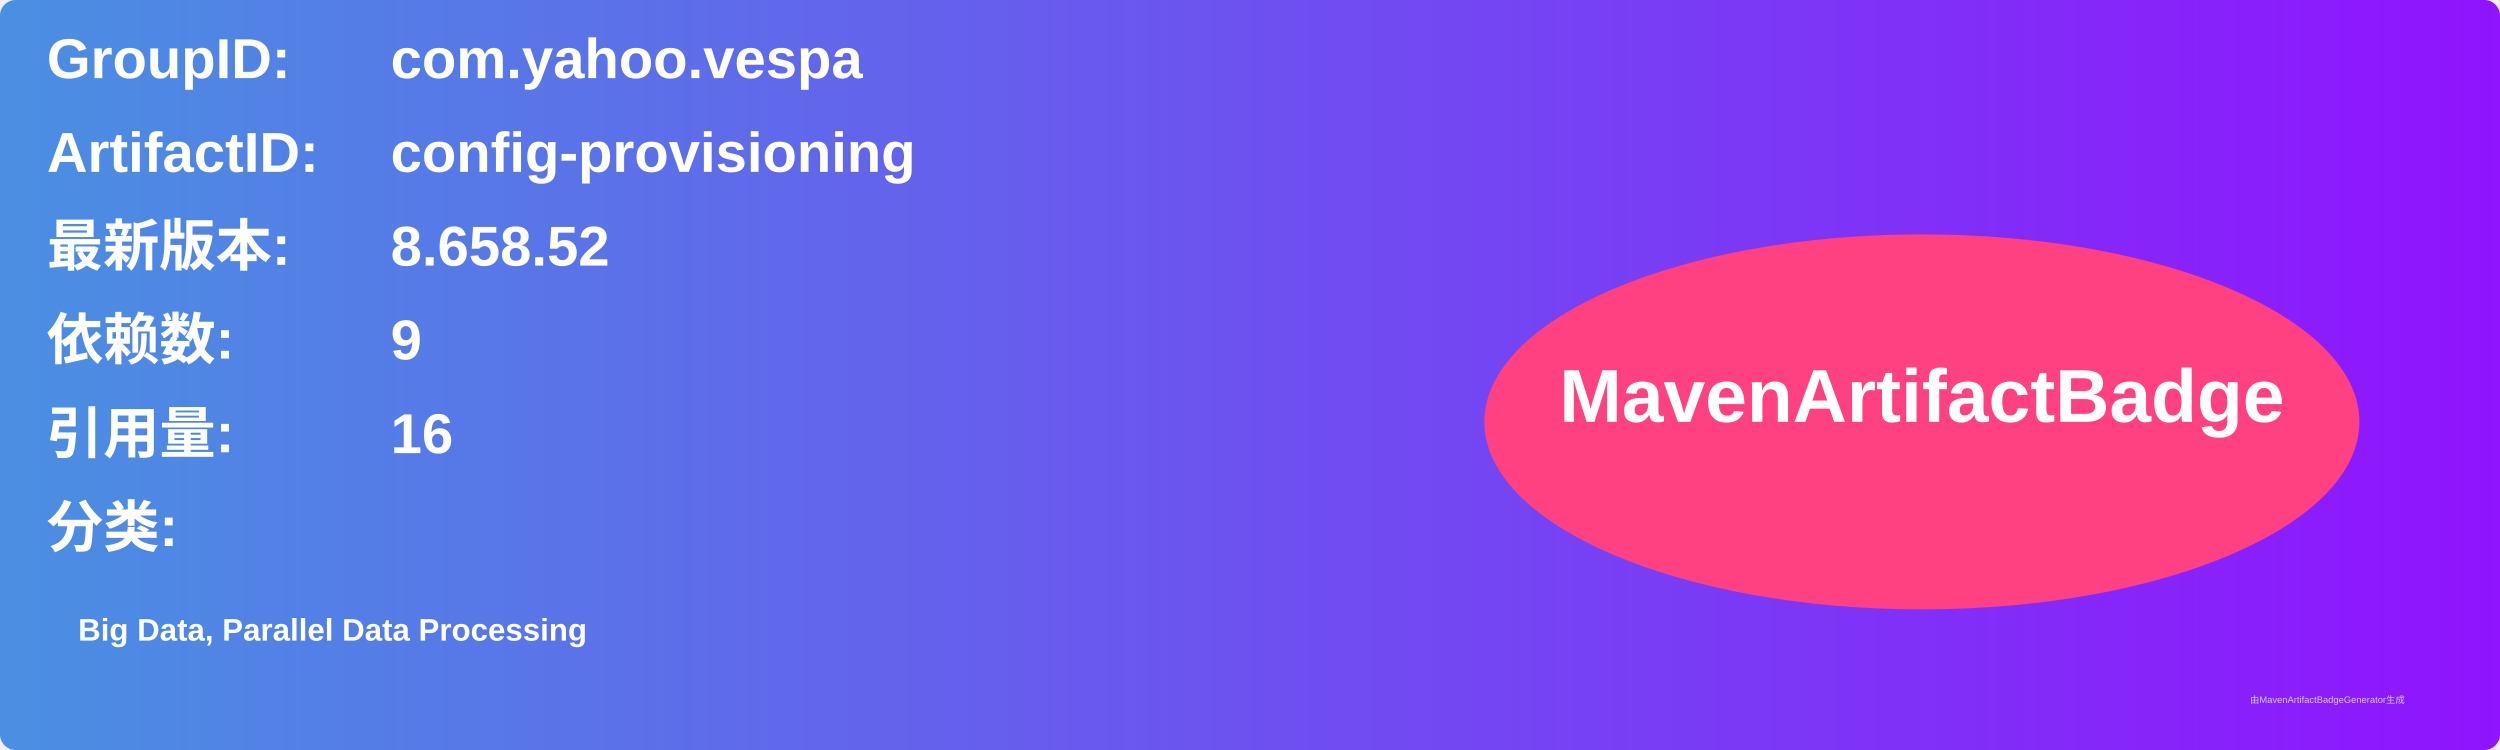
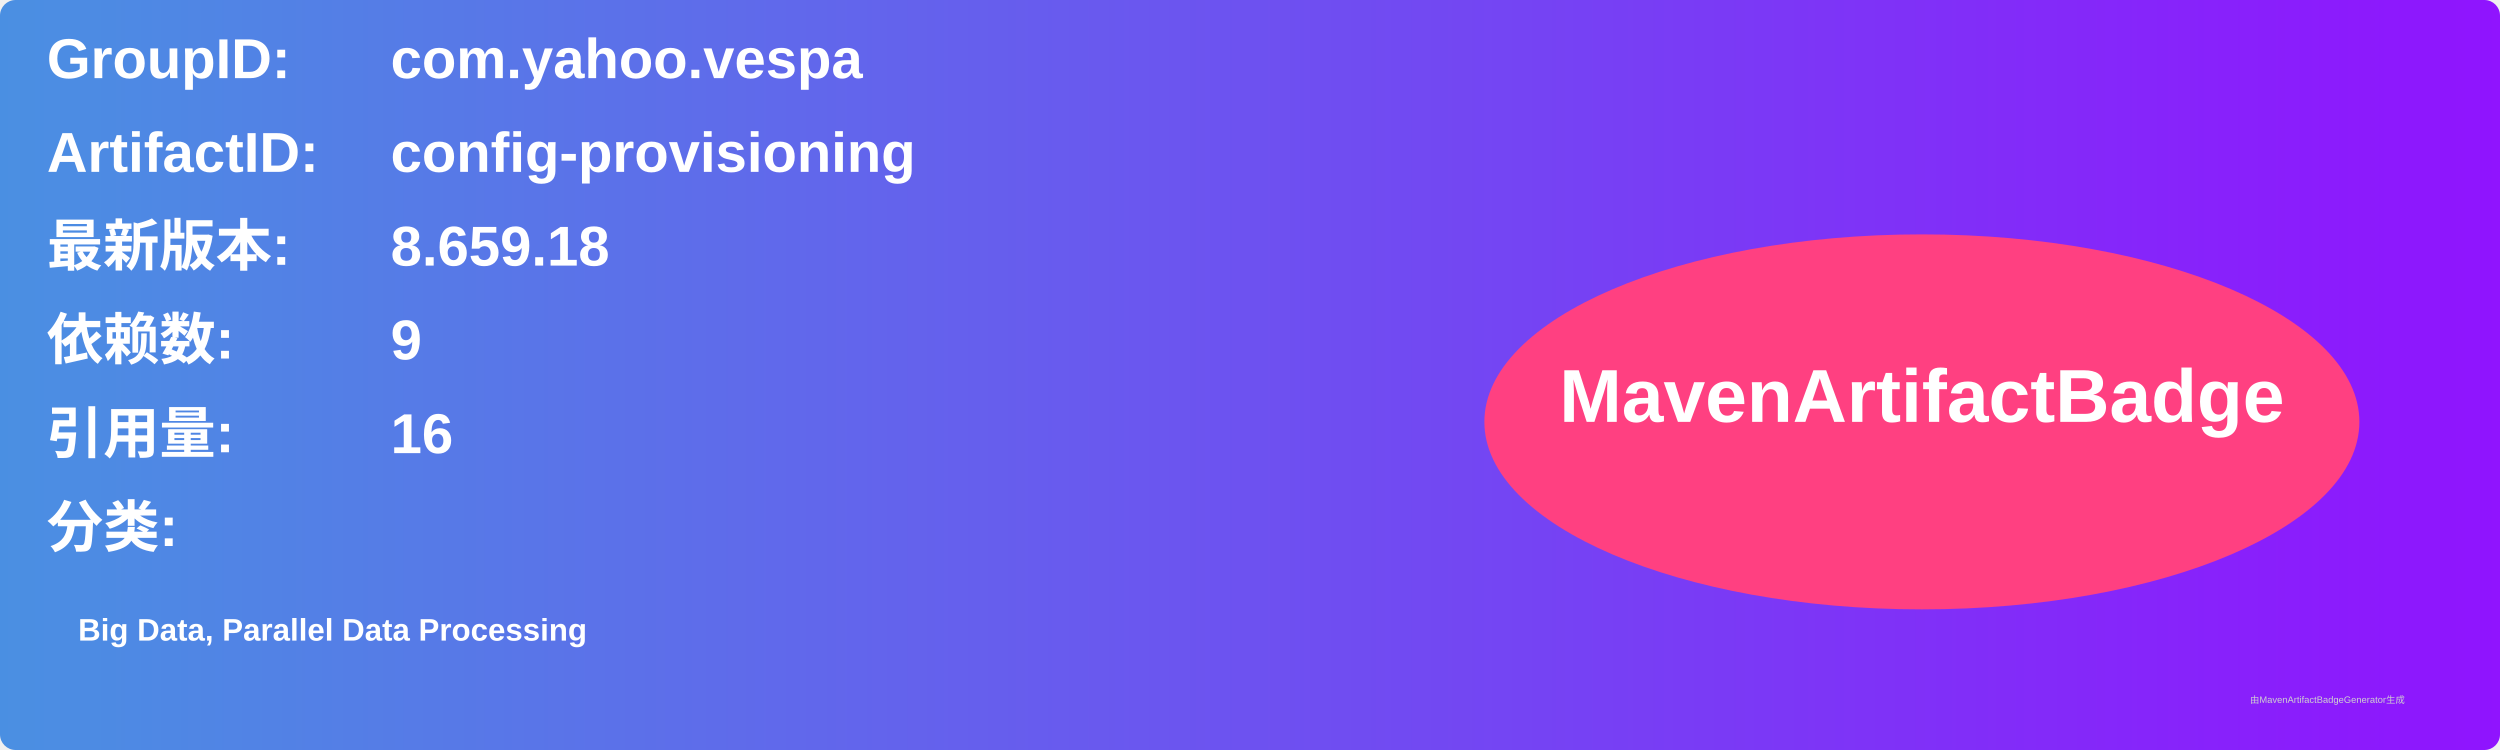
<svg xmlns="http://www.w3.org/2000/svg" width="800" height="240" viewBox="0 0 800 240">
  <linearGradient id="grad" x1="0%" y1="0%" x2="100%" y2="0%">
    <stop offset="0%" stop-color="#4a90e2" />
    <stop offset="100%" stop-color="#9013fe" />
  </linearGradient>
  <rect width="100%" height="100%" rx="5" ry="5" fill="url(#grad)" />
  <g transform="translate(15, 15)">
    <text x="0" y="10" font-family="Arial" font-size="18" fill="white" font-weight="bold" width="260">GroupID:</text>
    <text x="110" y="10" font-family="Arial" font-size="18" fill="white" font-weight="bold" width="460">com.yahoo.vespa</text>
    <text x="0" y="40" font-family="Arial" font-size="18" fill="white" font-weight="bold" width="260">ArtifactID:</text>
    <text x="110" y="40" font-family="Arial" font-size="18" fill="white" font-weight="bold" width="460">config-provisioning</text>
    <text x="0" y="70" font-family="Arial" font-size="18" fill="white" font-weight="bold">最新版本:</text>
    <text x="110" y="70" font-family="Arial" font-size="18" fill="white" font-weight="bold">
-       <tspan font-weight="bold">8.658.52</tspan>
+       <tspan font-weight="bold">8.659.18</tspan>
    </text>
    <text x="0" y="100" font-family="Arial" font-size="18" fill="white" font-weight="bold">依赖数: </text>
    <text x="110" y="100" font-family="Arial" font-size="18" fill="white">
      <tspan font-weight="bold">9</tspan>
    </text>
    <text x="0" y="130" font-family="Arial" font-size="18" fill="white" font-weight="bold">引用量: </text>
    <text x="110" y="130" font-family="Arial" font-size="18" fill="white">
      <tspan font-weight="bold">16</tspan>
    </text>
    <text x="0" y="160" font-family="Arial" font-size="18" fill="white" font-weight="bold">分类:</text>
    <text x="10" y="190" font-family="Arial" font-size="10" fill="white">
      <tspan font-weight="bold">Big Data, Parallel Data Processing</tspan>
    </text>
    <ellipse cx="600" cy="120" rx="140" ry="60" fill="#ff4081" />
    <text x="600" y="120" text-anchor="middle" font-family="Arial" font-size="24" fill="white" font-weight="bold">MavenArtifactBadge</text>
  </g>
  <text x="720" y="225" font-family="Arial" font-size="3" fill="#d0d0d0">由MavenArtifactBadgeGenerator生成</text>
</svg>
